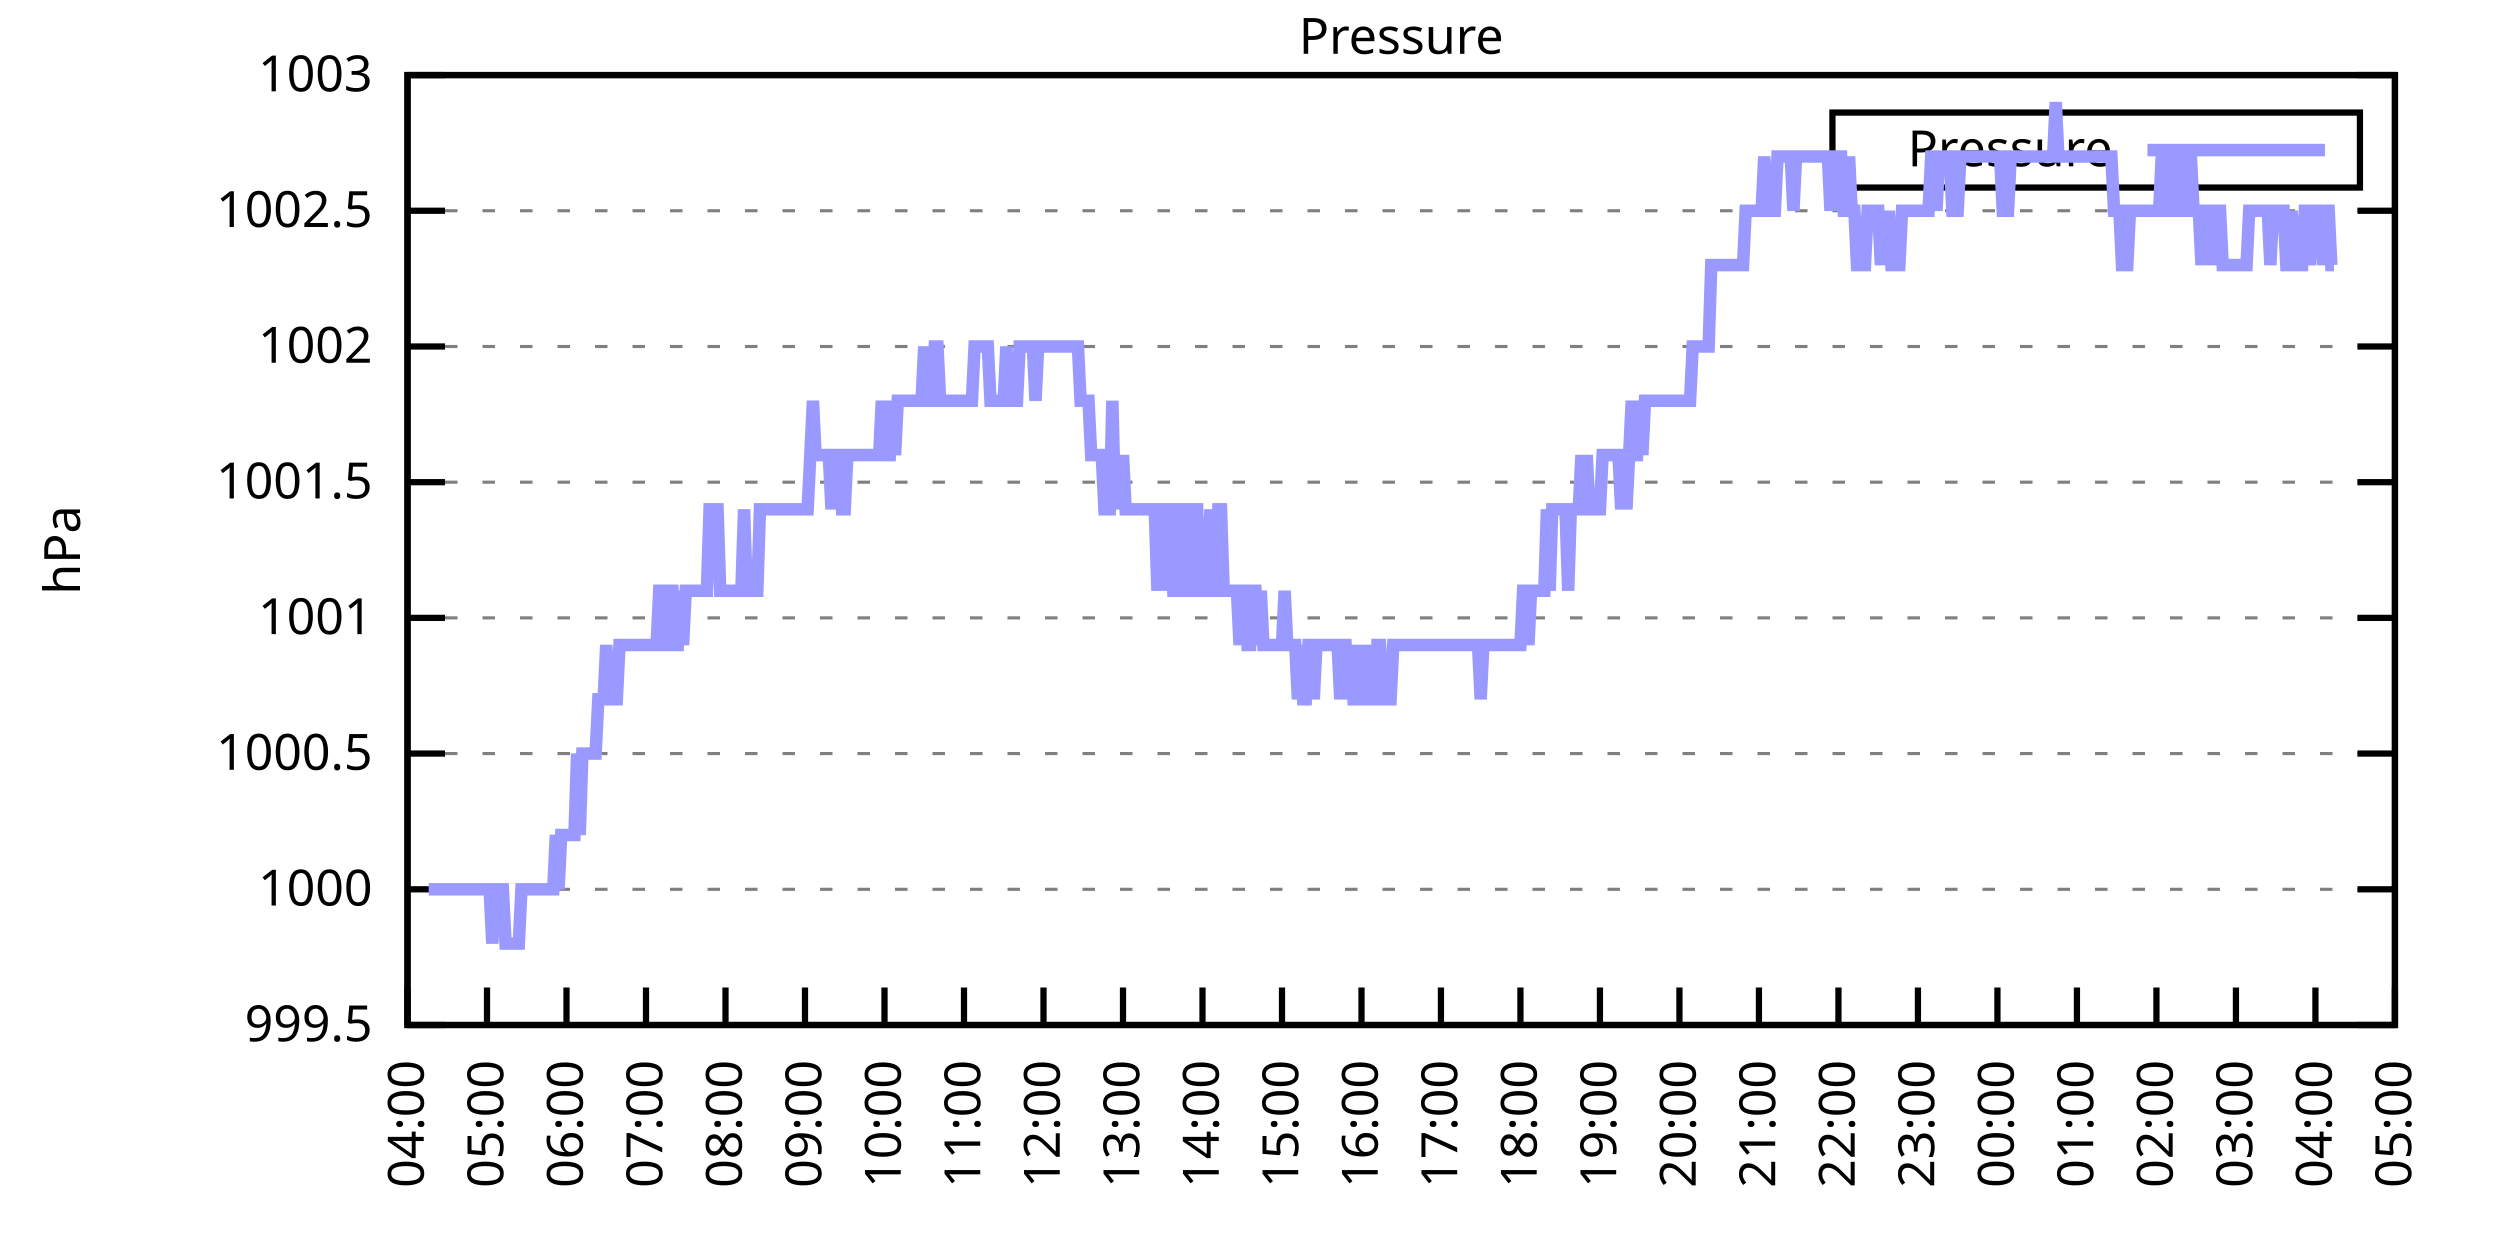
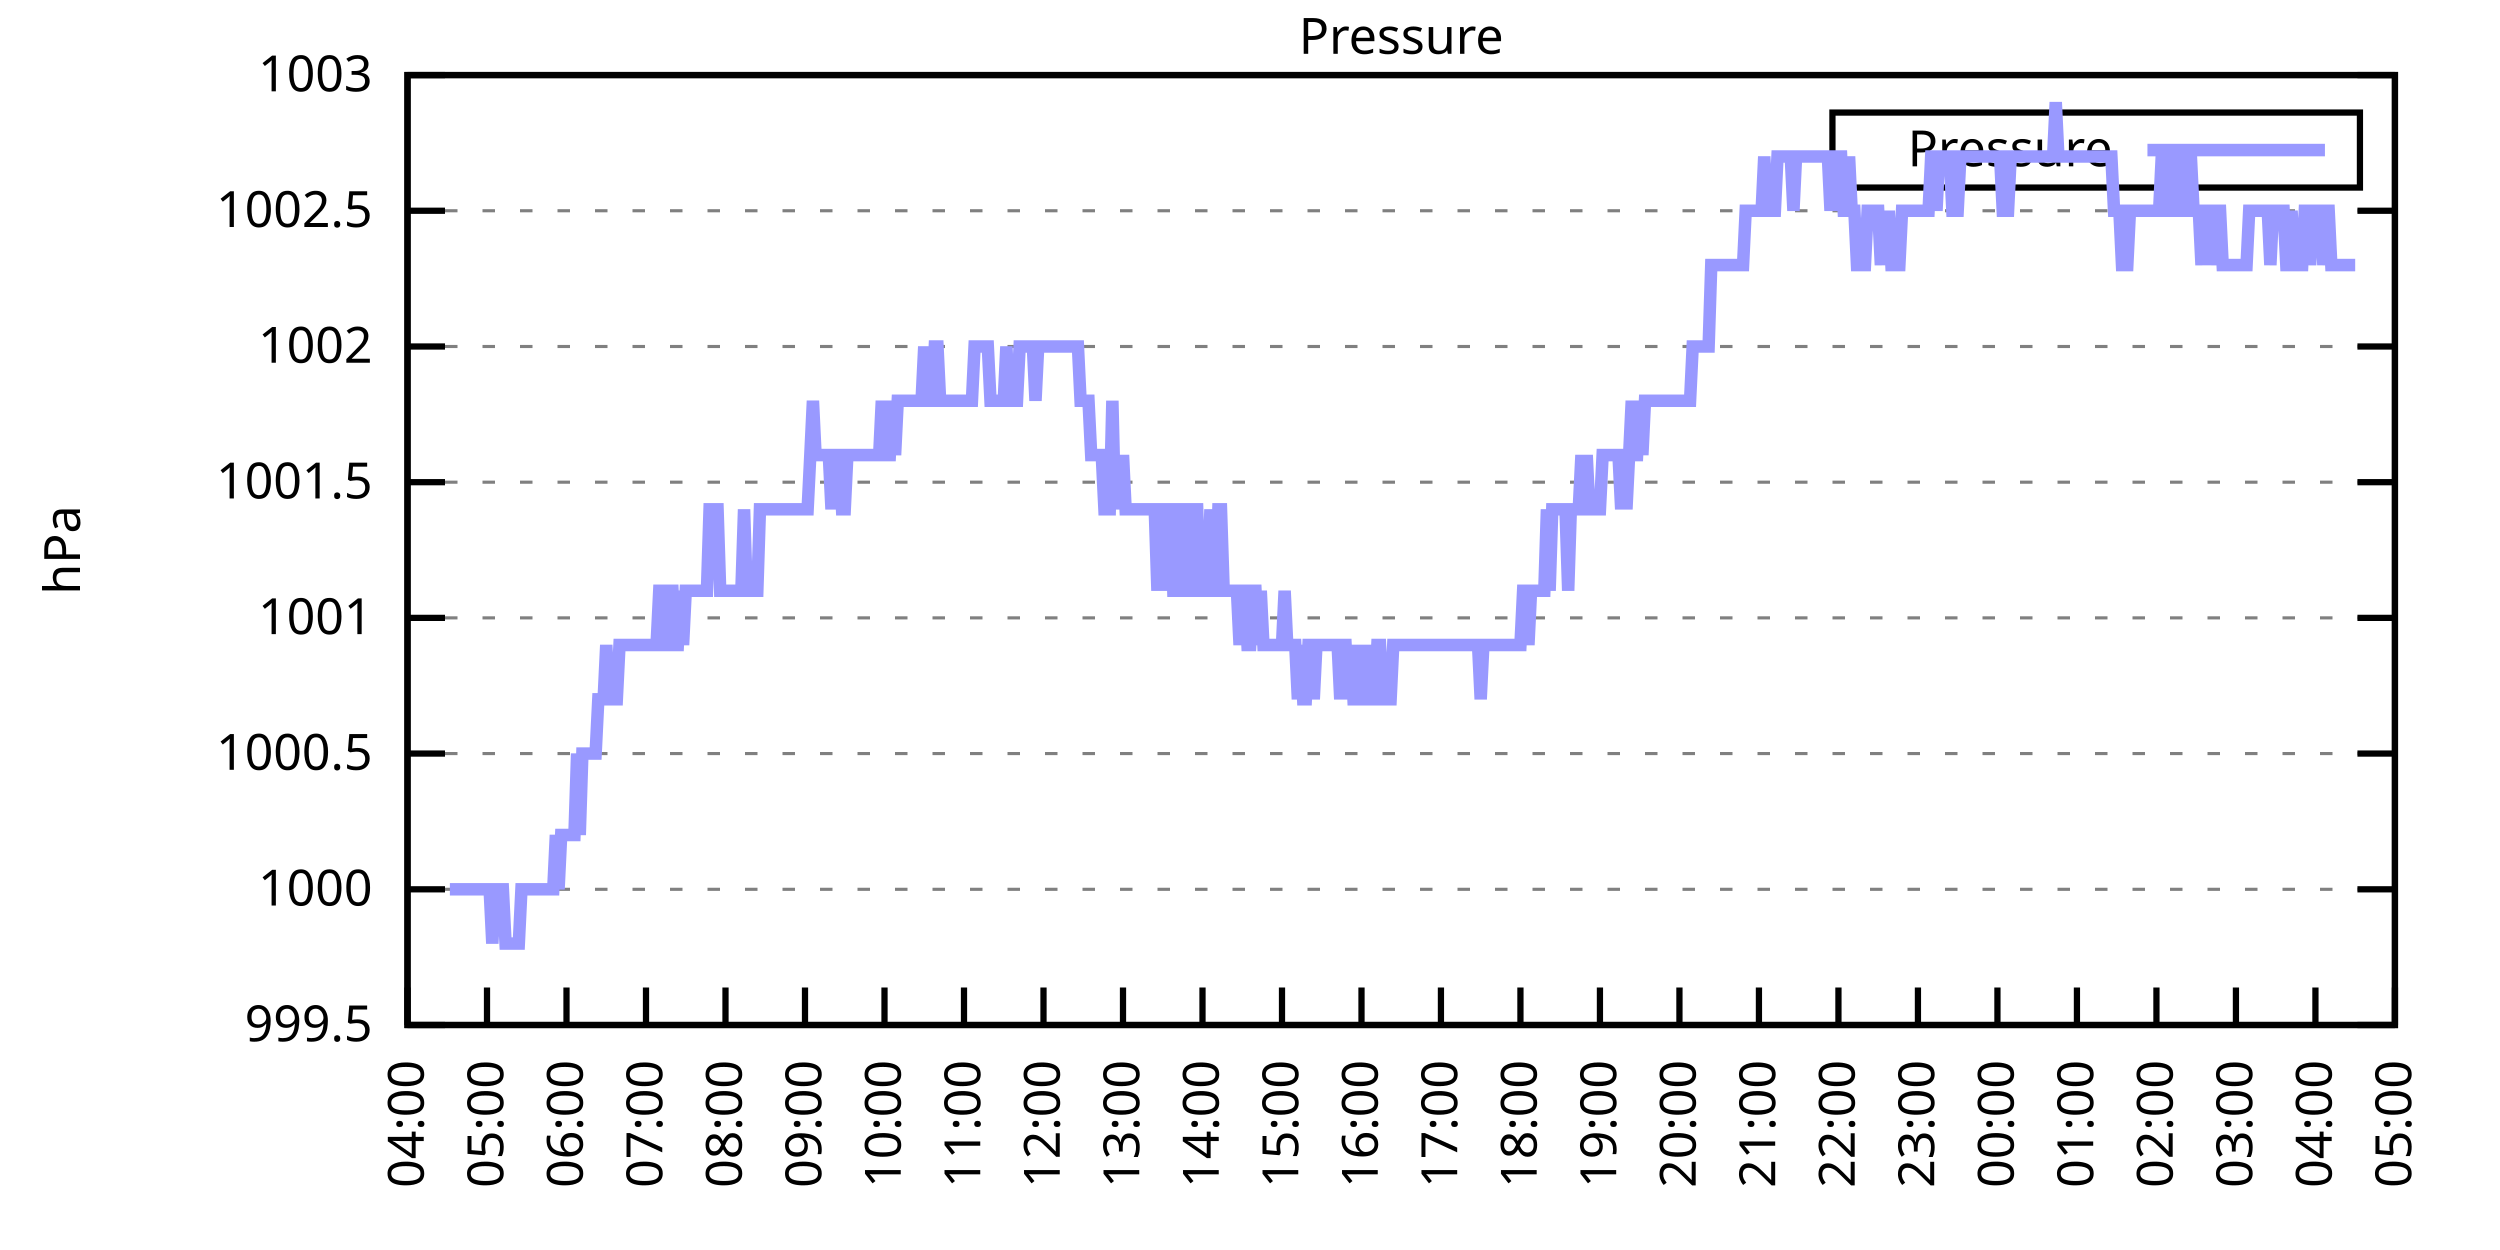
<svg xmlns="http://www.w3.org/2000/svg" xmlns:xlink="http://www.w3.org/1999/xlink" width="400" height="200" viewBox="0 0 400 200">
  <g id="gnuplot_canvas">
    <rect x="0" y="0" width="400" height="200" fill="none" />
    <defs>
      <circle id="gpDot" r="0.5" stroke-width="0.5" stroke="currentColor" />
      <path id="gpPt0" stroke-width="0.333" stroke="currentColor" d="M-1,0 h2 M0,-1 v2" />
      <path id="gpPt1" stroke-width="0.333" stroke="currentColor" d="M-1,-1 L1,1 M1,-1 L-1,1" />
      <path id="gpPt2" stroke-width="0.333" stroke="currentColor" d="M-1,0 L1,0 M0,-1 L0,1 M-1,-1 L1,1 M-1,1 L1,-1" />
      <rect id="gpPt3" stroke-width="0.333" stroke="currentColor" x="-1" y="-1" width="2" height="2" />
      <rect id="gpPt4" stroke-width="0.333" stroke="currentColor" fill="currentColor" x="-1" y="-1" width="2" height="2" />
      <circle id="gpPt5" stroke-width="0.333" stroke="currentColor" cx="0" cy="0" r="1" />
      <use xlink:href="#gpPt5" id="gpPt6" fill="currentColor" stroke="none" />
      <path id="gpPt7" stroke-width="0.333" stroke="currentColor" d="M0,-1.33 L-1.33,0.67 L1.33,0.67 z" />
      <use xlink:href="#gpPt7" id="gpPt8" fill="currentColor" stroke="none" />
      <use xlink:href="#gpPt7" id="gpPt9" stroke="currentColor" transform="rotate(180)" />
      <use xlink:href="#gpPt9" id="gpPt10" fill="currentColor" stroke="none" />
      <use xlink:href="#gpPt3" id="gpPt11" stroke="currentColor" transform="rotate(45)" />
      <use xlink:href="#gpPt11" id="gpPt12" fill="currentColor" stroke="none" />
      <path id="gpPt13" stroke-width="0.333" stroke="currentColor" d="M0,1.330 L1.265,0.411 L0.782,-1.067 L-0.782,-1.076 L-1.265,0.411 z" />
      <use xlink:href="#gpPt13" id="gpPt14" fill="currentColor" stroke="none" />
      <filter id="textbox" filterUnits="objectBoundingBox" x="0" y="0" height="1" width="1">
        <feFlood flood-color="white" flood-opacity="1" result="bgnd" />
        <feComposite in="SourceGraphic" in2="bgnd" operator="atop" />
      </filter>
      <filter id="greybox" filterUnits="objectBoundingBox" x="0" y="0" height="1" width="1">
        <feFlood flood-color="lightgrey" flood-opacity="1" result="grey" />
        <feComposite in="SourceGraphic" in2="grey" operator="atop" />
      </filter>
    </defs>
    <g fill="none" color="white" stroke="currentColor" stroke-width="1.00" stroke-linecap="butt" stroke-linejoin="miter">
</g>
    <g fill="none" color="black" stroke="currentColor" stroke-width="1.00" stroke-linecap="butt" stroke-linejoin="miter">
      <g stroke="none" shape-rendering="crispEdges">
        <polygon fill="rgb(255, 255, 255)" points="65.20,164.00 383.18,164.00 383.18,12.02 65.20,12.02 " />
      </g>
    </g>
    <g fill="none" color="black" stroke="currentColor" stroke-width="1.00" stroke-linecap="butt" stroke-linejoin="miter">
</g>
    <g fill="none" color="black" stroke="black" stroke-width="0.50" stroke-linecap="butt" stroke-linejoin="miter">
</g>
    <g fill="none" color="gray" stroke="currentColor" stroke-width="0.50" stroke-linecap="butt" stroke-linejoin="miter">
      <path stroke="gray" stroke-dasharray="2,4" class="gridline" d="M65.20,164.00 L383.19,164.00  " />
    </g>
    <g fill="none" color="gray" stroke="gray" stroke-width="1.00" stroke-linecap="butt" stroke-linejoin="miter">
</g>
    <g fill="none" color="black" stroke="currentColor" stroke-width="1.00" stroke-linecap="butt" stroke-linejoin="miter">
      <path stroke="black" d="M65.20,164.00 L71.20,164.00 M383.19,164.00 L377.19,164.00  " />
      <g transform="translate(59.60,166.60)" stroke="none" fill="black" font-family="Sans" font-size="8.00" text-anchor="end">
        <text>
          <tspan font-family="Sans"> 999.5</tspan>
        </text>
      </g>
    </g>
    <g fill="none" color="black" stroke="currentColor" stroke-width="1.00" stroke-linecap="butt" stroke-linejoin="miter">
</g>
    <g fill="none" color="black" stroke="black" stroke-width="0.50" stroke-linecap="butt" stroke-linejoin="miter">
</g>
    <g fill="none" color="gray" stroke="currentColor" stroke-width="0.50" stroke-linecap="butt" stroke-linejoin="miter">
      <path stroke="gray" stroke-dasharray="2,4" class="gridline" d="M65.20,142.29 L383.19,142.29  " />
    </g>
    <g fill="none" color="gray" stroke="gray" stroke-width="1.00" stroke-linecap="butt" stroke-linejoin="miter">
</g>
    <g fill="none" color="black" stroke="currentColor" stroke-width="1.00" stroke-linecap="butt" stroke-linejoin="miter">
      <path stroke="black" d="M65.20,142.29 L71.20,142.29 M383.19,142.29 L377.19,142.29  " />
      <g transform="translate(59.60,144.89)" stroke="none" fill="black" font-family="Sans" font-size="8.00" text-anchor="end">
        <text>
          <tspan font-family="Sans"> 1000</tspan>
        </text>
      </g>
    </g>
    <g fill="none" color="black" stroke="currentColor" stroke-width="1.00" stroke-linecap="butt" stroke-linejoin="miter">
</g>
    <g fill="none" color="black" stroke="black" stroke-width="0.50" stroke-linecap="butt" stroke-linejoin="miter">
</g>
    <g fill="none" color="gray" stroke="currentColor" stroke-width="0.50" stroke-linecap="butt" stroke-linejoin="miter">
      <path stroke="gray" stroke-dasharray="2,4" class="gridline" d="M65.20,120.57 L383.19,120.57  " />
    </g>
    <g fill="none" color="gray" stroke="gray" stroke-width="1.00" stroke-linecap="butt" stroke-linejoin="miter">
</g>
    <g fill="none" color="black" stroke="currentColor" stroke-width="1.00" stroke-linecap="butt" stroke-linejoin="miter">
      <path stroke="black" d="M65.20,120.57 L71.20,120.57 M383.19,120.57 L377.19,120.57  " />
      <g transform="translate(59.60,123.17)" stroke="none" fill="black" font-family="Sans" font-size="8.00" text-anchor="end">
        <text>
          <tspan font-family="Sans"> 1000.5</tspan>
        </text>
      </g>
    </g>
    <g fill="none" color="black" stroke="currentColor" stroke-width="1.00" stroke-linecap="butt" stroke-linejoin="miter">
</g>
    <g fill="none" color="black" stroke="black" stroke-width="0.50" stroke-linecap="butt" stroke-linejoin="miter">
</g>
    <g fill="none" color="gray" stroke="currentColor" stroke-width="0.50" stroke-linecap="butt" stroke-linejoin="miter">
      <path stroke="gray" stroke-dasharray="2,4" class="gridline" d="M65.20,98.86 L383.19,98.86  " />
    </g>
    <g fill="none" color="gray" stroke="gray" stroke-width="1.00" stroke-linecap="butt" stroke-linejoin="miter">
</g>
    <g fill="none" color="black" stroke="currentColor" stroke-width="1.00" stroke-linecap="butt" stroke-linejoin="miter">
      <path stroke="black" d="M65.20,98.86 L71.20,98.86 M383.19,98.86 L377.19,98.86  " />
      <g transform="translate(59.60,101.46)" stroke="none" fill="black" font-family="Sans" font-size="8.00" text-anchor="end">
        <text>
          <tspan font-family="Sans"> 1001</tspan>
        </text>
      </g>
    </g>
    <g fill="none" color="black" stroke="currentColor" stroke-width="1.00" stroke-linecap="butt" stroke-linejoin="miter">
</g>
    <g fill="none" color="black" stroke="black" stroke-width="0.50" stroke-linecap="butt" stroke-linejoin="miter">
</g>
    <g fill="none" color="gray" stroke="currentColor" stroke-width="0.50" stroke-linecap="butt" stroke-linejoin="miter">
      <path stroke="gray" stroke-dasharray="2,4" class="gridline" d="M65.20,77.15 L383.19,77.15  " />
    </g>
    <g fill="none" color="gray" stroke="gray" stroke-width="1.00" stroke-linecap="butt" stroke-linejoin="miter">
</g>
    <g fill="none" color="black" stroke="currentColor" stroke-width="1.00" stroke-linecap="butt" stroke-linejoin="miter">
      <path stroke="black" d="M65.20,77.15 L71.20,77.15 M383.19,77.15 L377.19,77.15  " />
      <g transform="translate(59.60,79.75)" stroke="none" fill="black" font-family="Sans" font-size="8.00" text-anchor="end">
        <text>
          <tspan font-family="Sans"> 1001.5</tspan>
        </text>
      </g>
    </g>
    <g fill="none" color="black" stroke="currentColor" stroke-width="1.00" stroke-linecap="butt" stroke-linejoin="miter">
</g>
    <g fill="none" color="black" stroke="black" stroke-width="0.50" stroke-linecap="butt" stroke-linejoin="miter">
</g>
    <g fill="none" color="gray" stroke="currentColor" stroke-width="0.50" stroke-linecap="butt" stroke-linejoin="miter">
      <path stroke="gray" stroke-dasharray="2,4" class="gridline" d="M65.20,55.44 L383.19,55.44  " />
    </g>
    <g fill="none" color="gray" stroke="gray" stroke-width="1.00" stroke-linecap="butt" stroke-linejoin="miter">
</g>
    <g fill="none" color="black" stroke="currentColor" stroke-width="1.00" stroke-linecap="butt" stroke-linejoin="miter">
      <path stroke="black" d="M65.20,55.44 L71.20,55.44 M383.19,55.44 L377.19,55.44  " />
      <g transform="translate(59.60,58.04)" stroke="none" fill="black" font-family="Sans" font-size="8.00" text-anchor="end">
        <text>
          <tspan font-family="Sans"> 1002</tspan>
        </text>
      </g>
    </g>
    <g fill="none" color="black" stroke="currentColor" stroke-width="1.00" stroke-linecap="butt" stroke-linejoin="miter">
</g>
    <g fill="none" color="black" stroke="black" stroke-width="0.50" stroke-linecap="butt" stroke-linejoin="miter">
</g>
    <g fill="none" color="gray" stroke="currentColor" stroke-width="0.50" stroke-linecap="butt" stroke-linejoin="miter">
      <path stroke="gray" stroke-dasharray="2,4" class="gridline" d="M65.20,33.72 L383.19,33.72  " />
    </g>
    <g fill="none" color="gray" stroke="gray" stroke-width="1.00" stroke-linecap="butt" stroke-linejoin="miter">
</g>
    <g fill="none" color="black" stroke="currentColor" stroke-width="1.00" stroke-linecap="butt" stroke-linejoin="miter">
      <path stroke="black" d="M65.20,33.72 L71.20,33.72 M383.19,33.72 L377.19,33.72  " />
      <g transform="translate(59.60,36.32)" stroke="none" fill="black" font-family="Sans" font-size="8.00" text-anchor="end">
        <text>
          <tspan font-family="Sans"> 1002.5</tspan>
        </text>
      </g>
    </g>
    <g fill="none" color="black" stroke="currentColor" stroke-width="1.00" stroke-linecap="butt" stroke-linejoin="miter">
</g>
    <g fill="none" color="black" stroke="black" stroke-width="0.50" stroke-linecap="butt" stroke-linejoin="miter">
</g>
    <g fill="none" color="gray" stroke="currentColor" stroke-width="0.50" stroke-linecap="butt" stroke-linejoin="miter">
      <path stroke="gray" stroke-dasharray="2,4" class="gridline" d="M65.20,12.01 L383.19,12.01  " />
    </g>
    <g fill="none" color="gray" stroke="gray" stroke-width="1.00" stroke-linecap="butt" stroke-linejoin="miter">
</g>
    <g fill="none" color="black" stroke="currentColor" stroke-width="1.00" stroke-linecap="butt" stroke-linejoin="miter">
      <path stroke="black" d="M65.20,12.01 L71.20,12.01 M383.19,12.01 L377.19,12.01  " />
      <g transform="translate(59.60,14.61)" stroke="none" fill="black" font-family="Sans" font-size="8.00" text-anchor="end">
        <text>
          <tspan font-family="Sans"> 1003</tspan>
        </text>
      </g>
    </g>
    <g fill="none" color="black" stroke="currentColor" stroke-width="1.00" stroke-linecap="butt" stroke-linejoin="miter">
      <path stroke="black" d="M65.20,164.00 L65.20,158.00  " />
      <g transform="translate(67.80,169.60) rotate(270.00)" stroke="none" fill="black" font-family="Sans" font-size="8.00" text-anchor="end">
        <text>
          <tspan font-family="Sans">04:00</tspan>
        </text>
      </g>
    </g>
    <g fill="none" color="black" stroke="currentColor" stroke-width="1.00" stroke-linecap="butt" stroke-linejoin="miter">
      <path stroke="black" d="M77.92,164.00 L77.92,158.00  " />
      <g transform="translate(80.52,169.60) rotate(270.00)" stroke="none" fill="black" font-family="Sans" font-size="8.00" text-anchor="end">
        <text>
          <tspan font-family="Sans">05:00</tspan>
        </text>
      </g>
    </g>
    <g fill="none" color="black" stroke="currentColor" stroke-width="1.00" stroke-linecap="butt" stroke-linejoin="miter">
      <path stroke="black" d="M90.64,164.00 L90.64,158.00  " />
      <g transform="translate(93.24,169.60) rotate(270.00)" stroke="none" fill="black" font-family="Sans" font-size="8.00" text-anchor="end">
        <text>
          <tspan font-family="Sans">06:00</tspan>
        </text>
      </g>
    </g>
    <g fill="none" color="black" stroke="currentColor" stroke-width="1.00" stroke-linecap="butt" stroke-linejoin="miter">
      <path stroke="black" d="M103.36,164.00 L103.36,158.00  " />
      <g transform="translate(105.96,169.60) rotate(270.00)" stroke="none" fill="black" font-family="Sans" font-size="8.00" text-anchor="end">
        <text>
          <tspan font-family="Sans">07:00</tspan>
        </text>
      </g>
    </g>
    <g fill="none" color="black" stroke="currentColor" stroke-width="1.00" stroke-linecap="butt" stroke-linejoin="miter">
      <path stroke="black" d="M116.08,164.00 L116.08,158.00  " />
      <g transform="translate(118.68,169.60) rotate(270.00)" stroke="none" fill="black" font-family="Sans" font-size="8.00" text-anchor="end">
        <text>
          <tspan font-family="Sans">08:00</tspan>
        </text>
      </g>
    </g>
    <g fill="none" color="black" stroke="currentColor" stroke-width="1.00" stroke-linecap="butt" stroke-linejoin="miter">
      <path stroke="black" d="M128.80,164.00 L128.80,158.00  " />
      <g transform="translate(131.40,169.60) rotate(270.00)" stroke="none" fill="black" font-family="Sans" font-size="8.00" text-anchor="end">
        <text>
          <tspan font-family="Sans">09:00</tspan>
        </text>
      </g>
    </g>
    <g fill="none" color="black" stroke="currentColor" stroke-width="1.00" stroke-linecap="butt" stroke-linejoin="miter">
      <path stroke="black" d="M141.52,164.00 L141.52,158.00  " />
      <g transform="translate(144.12,169.60) rotate(270.00)" stroke="none" fill="black" font-family="Sans" font-size="8.00" text-anchor="end">
        <text>
          <tspan font-family="Sans">10:00</tspan>
        </text>
      </g>
    </g>
    <g fill="none" color="black" stroke="currentColor" stroke-width="1.00" stroke-linecap="butt" stroke-linejoin="miter">
      <path stroke="black" d="M154.24,164.00 L154.24,158.00  " />
      <g transform="translate(156.84,169.60) rotate(270.00)" stroke="none" fill="black" font-family="Sans" font-size="8.00" text-anchor="end">
        <text>
          <tspan font-family="Sans">11:00</tspan>
        </text>
      </g>
    </g>
    <g fill="none" color="black" stroke="currentColor" stroke-width="1.00" stroke-linecap="butt" stroke-linejoin="miter">
      <path stroke="black" d="M166.96,164.00 L166.96,158.00  " />
      <g transform="translate(169.56,169.60) rotate(270.00)" stroke="none" fill="black" font-family="Sans" font-size="8.00" text-anchor="end">
        <text>
          <tspan font-family="Sans">12:00</tspan>
        </text>
      </g>
    </g>
    <g fill="none" color="black" stroke="currentColor" stroke-width="1.00" stroke-linecap="butt" stroke-linejoin="miter">
      <path stroke="black" d="M179.68,164.00 L179.68,158.00  " />
      <g transform="translate(182.28,169.60) rotate(270.00)" stroke="none" fill="black" font-family="Sans" font-size="8.00" text-anchor="end">
        <text>
          <tspan font-family="Sans">13:00</tspan>
        </text>
      </g>
    </g>
    <g fill="none" color="black" stroke="currentColor" stroke-width="1.00" stroke-linecap="butt" stroke-linejoin="miter">
      <path stroke="black" d="M192.40,164.00 L192.40,158.00  " />
      <g transform="translate(195.00,169.60) rotate(270.00)" stroke="none" fill="black" font-family="Sans" font-size="8.00" text-anchor="end">
        <text>
          <tspan font-family="Sans">14:00</tspan>
        </text>
      </g>
    </g>
    <g fill="none" color="black" stroke="currentColor" stroke-width="1.00" stroke-linecap="butt" stroke-linejoin="miter">
      <path stroke="black" d="M205.12,164.00 L205.12,158.00  " />
      <g transform="translate(207.72,169.60) rotate(270.00)" stroke="none" fill="black" font-family="Sans" font-size="8.00" text-anchor="end">
        <text>
          <tspan font-family="Sans">15:00</tspan>
        </text>
      </g>
    </g>
    <g fill="none" color="black" stroke="currentColor" stroke-width="1.00" stroke-linecap="butt" stroke-linejoin="miter">
      <path stroke="black" d="M217.84,164.00 L217.84,158.00  " />
      <g transform="translate(220.44,169.60) rotate(270.00)" stroke="none" fill="black" font-family="Sans" font-size="8.00" text-anchor="end">
        <text>
          <tspan font-family="Sans">16:00</tspan>
        </text>
      </g>
    </g>
    <g fill="none" color="black" stroke="currentColor" stroke-width="1.00" stroke-linecap="butt" stroke-linejoin="miter">
      <path stroke="black" d="M230.55,164.00 L230.55,158.00  " />
      <g transform="translate(233.15,169.60) rotate(270.00)" stroke="none" fill="black" font-family="Sans" font-size="8.00" text-anchor="end">
        <text>
          <tspan font-family="Sans">17:00</tspan>
        </text>
      </g>
    </g>
    <g fill="none" color="black" stroke="currentColor" stroke-width="1.00" stroke-linecap="butt" stroke-linejoin="miter">
      <path stroke="black" d="M243.27,164.00 L243.27,158.00  " />
      <g transform="translate(245.87,169.60) rotate(270.00)" stroke="none" fill="black" font-family="Sans" font-size="8.00" text-anchor="end">
        <text>
          <tspan font-family="Sans">18:00</tspan>
        </text>
      </g>
    </g>
    <g fill="none" color="black" stroke="currentColor" stroke-width="1.00" stroke-linecap="butt" stroke-linejoin="miter">
      <path stroke="black" d="M255.99,164.00 L255.99,158.00  " />
      <g transform="translate(258.59,169.60) rotate(270.00)" stroke="none" fill="black" font-family="Sans" font-size="8.00" text-anchor="end">
        <text>
          <tspan font-family="Sans">19:00</tspan>
        </text>
      </g>
    </g>
    <g fill="none" color="black" stroke="currentColor" stroke-width="1.00" stroke-linecap="butt" stroke-linejoin="miter">
      <path stroke="black" d="M268.71,164.00 L268.71,158.00  " />
      <g transform="translate(271.31,169.60) rotate(270.00)" stroke="none" fill="black" font-family="Sans" font-size="8.00" text-anchor="end">
        <text>
          <tspan font-family="Sans">20:00</tspan>
        </text>
      </g>
    </g>
    <g fill="none" color="black" stroke="currentColor" stroke-width="1.00" stroke-linecap="butt" stroke-linejoin="miter">
      <path stroke="black" d="M281.43,164.00 L281.43,158.00  " />
      <g transform="translate(284.03,169.60) rotate(270.00)" stroke="none" fill="black" font-family="Sans" font-size="8.00" text-anchor="end">
        <text>
          <tspan font-family="Sans">21:00</tspan>
        </text>
      </g>
    </g>
    <g fill="none" color="black" stroke="currentColor" stroke-width="1.00" stroke-linecap="butt" stroke-linejoin="miter">
      <path stroke="black" d="M294.15,164.00 L294.15,158.00  " />
      <g transform="translate(296.75,169.60) rotate(270.00)" stroke="none" fill="black" font-family="Sans" font-size="8.00" text-anchor="end">
        <text>
          <tspan font-family="Sans">22:00</tspan>
        </text>
      </g>
    </g>
    <g fill="none" color="black" stroke="currentColor" stroke-width="1.00" stroke-linecap="butt" stroke-linejoin="miter">
      <path stroke="black" d="M306.87,164.00 L306.87,158.00  " />
      <g transform="translate(309.47,169.60) rotate(270.00)" stroke="none" fill="black" font-family="Sans" font-size="8.00" text-anchor="end">
        <text>
          <tspan font-family="Sans">23:00</tspan>
        </text>
      </g>
    </g>
    <g fill="none" color="black" stroke="currentColor" stroke-width="1.00" stroke-linecap="butt" stroke-linejoin="miter">
      <path stroke="black" d="M319.59,164.00 L319.59,158.00  " />
      <g transform="translate(322.19,169.60) rotate(270.00)" stroke="none" fill="black" font-family="Sans" font-size="8.00" text-anchor="end">
        <text>
          <tspan font-family="Sans">00:00</tspan>
        </text>
      </g>
    </g>
    <g fill="none" color="black" stroke="currentColor" stroke-width="1.00" stroke-linecap="butt" stroke-linejoin="miter">
      <path stroke="black" d="M332.31,164.00 L332.31,158.00  " />
      <g transform="translate(334.91,169.60) rotate(270.00)" stroke="none" fill="black" font-family="Sans" font-size="8.00" text-anchor="end">
        <text>
          <tspan font-family="Sans">01:00</tspan>
        </text>
      </g>
    </g>
    <g fill="none" color="black" stroke="currentColor" stroke-width="1.00" stroke-linecap="butt" stroke-linejoin="miter">
      <path stroke="black" d="M345.03,164.00 L345.03,158.00  " />
      <g transform="translate(347.63,169.60) rotate(270.00)" stroke="none" fill="black" font-family="Sans" font-size="8.00" text-anchor="end">
        <text>
          <tspan font-family="Sans">02:00</tspan>
        </text>
      </g>
    </g>
    <g fill="none" color="black" stroke="currentColor" stroke-width="1.00" stroke-linecap="butt" stroke-linejoin="miter">
      <path stroke="black" d="M357.75,164.00 L357.75,158.00  " />
      <g transform="translate(360.35,169.60) rotate(270.00)" stroke="none" fill="black" font-family="Sans" font-size="8.00" text-anchor="end">
        <text>
          <tspan font-family="Sans">03:00</tspan>
        </text>
      </g>
    </g>
    <g fill="none" color="black" stroke="currentColor" stroke-width="1.00" stroke-linecap="butt" stroke-linejoin="miter">
      <path stroke="black" d="M370.47,164.00 L370.47,158.00  " />
      <g transform="translate(373.07,169.60) rotate(270.00)" stroke="none" fill="black" font-family="Sans" font-size="8.00" text-anchor="end">
        <text>
          <tspan font-family="Sans">04:00</tspan>
        </text>
      </g>
    </g>
    <g fill="none" color="black" stroke="currentColor" stroke-width="1.00" stroke-linecap="butt" stroke-linejoin="miter">
      <path stroke="black" d="M383.19,164.00 L383.19,158.00  " />
      <g transform="translate(385.79,169.60) rotate(270.00)" stroke="none" fill="black" font-family="Sans" font-size="8.00" text-anchor="end">
        <text>
          <tspan font-family="Sans">05:00</tspan>
        </text>
      </g>
    </g>
    <g fill="none" color="black" stroke="currentColor" stroke-width="1.00" stroke-linecap="butt" stroke-linejoin="miter">
</g>
    <g fill="none" color="black" stroke="currentColor" stroke-width="1.00" stroke-linecap="butt" stroke-linejoin="miter">
      <path stroke="black" d="M65.20,12.01 L65.20,164.00 L383.19,164.00 L383.19,12.01 L65.20,12.01 Z  " />
    </g>
    <g fill="none" color="black" stroke="currentColor" stroke-width="1.00" stroke-linecap="butt" stroke-linejoin="miter">
</g>
    <g fill="none" color="black" stroke="currentColor" stroke-width="1.00" stroke-linecap="butt" stroke-linejoin="miter">
      <path stroke="black" d="M293.19,30.01 L293.19,18.01 L377.59,18.01 L377.59,30.01 L293.19,30.01 Z  " />
    </g>
    <g id="Pressure_plot_1">
      <g fill="none" color="white" stroke="black" stroke-width="2.00" stroke-linecap="butt" stroke-linejoin="miter">
</g>
      <g fill="none" color="black" stroke="currentColor" stroke-width="2.00" stroke-linecap="butt" stroke-linejoin="miter">
        <g transform="translate(337.99,26.61)" stroke="none" fill="black" font-family="Sans" font-size="8.00" text-anchor="end">
          <text>
            <tspan font-family="Sans">Pressure</tspan>
          </text>
        </g>
      </g>
      <g fill="none" color="black" stroke="currentColor" stroke-width="2.00" stroke-linecap="butt" stroke-linejoin="miter">
-         <path stroke="rgb(153, 153, 255)" d="M343.59,24.01 L371.99,24.01 M68.59,142.29 L69.02,142.29 L69.44,142.29 L69.86,142.29 L70.29,142.29 L70.71,142.29   L71.14,142.29 L71.56,142.29 L71.98,142.29 L72.41,142.29 L72.83,142.29 L73.26,142.29 L73.68,142.29 L74.10,142.29   L74.53,142.29 L74.95,142.29 L75.38,142.29 L75.80,142.29 L76.22,142.29 L76.65,142.29 L77.07,142.29 L77.50,142.29   L77.92,142.29 L78.34,142.29 L78.77,150.97 L79.19,142.29 L79.62,142.29 L80.04,142.29 L80.46,142.29 L80.89,150.97   L81.31,150.97 L81.74,150.97 L82.16,150.97 L82.58,150.97 L83.01,150.97 L83.43,142.29 L83.86,142.29 L84.28,142.29   L84.70,142.29 L85.13,142.29 L85.55,142.29 L85.98,142.29 L86.40,142.29 L86.82,142.29 L87.25,142.29 L87.67,142.29   L88.10,142.29 L88.52,142.29 L88.94,133.60 L89.37,142.29 L89.79,133.60 L90.22,133.60 L90.64,133.60 L91.06,133.60   L91.49,133.60 L91.91,133.60 L92.34,120.57 L92.76,133.60 L93.18,120.57 L93.61,120.57 L94.03,120.57 L94.46,120.57   L94.88,120.57 L95.30,120.57 L95.73,111.89 L96.15,111.89 L96.58,111.89 L97.00,103.20 L97.42,111.89 L97.85,111.89   L98.27,111.89 L98.69,111.89 L99.12,103.20 L99.54,103.20 L99.97,103.20 L100.39,103.20 L100.81,103.20 L101.24,103.20   L101.66,103.20 L102.09,103.20 L102.51,103.20 L102.93,103.20 L103.36,103.20 L103.78,103.20 L104.21,103.20 L104.63,103.20   L105.05,103.20 L105.48,94.52 L105.90,94.52 L106.33,103.20 L106.75,103.20 L107.17,94.52 L107.60,94.52 L108.02,103.20   L108.45,103.20 L108.87,94.52 L109.29,103.20 L109.72,94.52 L110.14,94.52 L110.57,94.52 L110.99,94.52 L111.41,94.52   L111.84,94.52 L112.26,94.52 L112.69,94.52 L113.11,94.52 L113.53,81.49 L113.96,81.49 L114.38,81.49 L114.81,81.49   L115.23,94.52 L115.65,94.52 L116.08,94.52 L116.50,94.52 L116.93,94.52 L117.35,94.52 L117.77,94.52 L118.20,94.52   L118.62,94.52 L119.05,81.49 L119.47,94.52 L119.89,94.52 L120.32,94.52 L120.74,94.52 L121.17,94.52 L121.59,81.49   L122.01,81.49 L122.44,81.49 L122.86,81.49 L123.29,81.49 L123.71,81.49 L124.13,81.49 L124.56,81.49 L124.98,81.49   L125.41,81.49 L125.83,81.49 L126.25,81.49 L126.68,81.49 L127.10,81.49 L127.53,81.49 L127.95,81.49 L128.37,81.49   L128.80,81.49 L129.22,81.49 L129.65,72.81 L130.07,64.12 L130.49,72.81 L130.92,72.81 L131.34,72.81 L131.77,72.81   L132.19,72.81 L132.61,72.81 L133.04,81.49 L133.46,72.81 L133.89,72.81 L134.31,72.81 L134.73,81.49 L135.16,81.49   L135.58,72.81 L136.01,72.81 L136.43,72.81 L136.85,72.81 L137.28,72.81 L137.70,72.81 L138.13,72.81 L138.55,72.81   L138.97,72.81 L139.40,72.81 L139.82,72.81 L140.25,72.81 L140.67,72.81 L141.09,64.12 L141.52,72.81 L141.94,72.81   L142.37,72.81 L142.79,64.12 L143.21,72.81 L143.64,64.12 L144.06,64.12 L144.49,64.12 L144.91,64.12 L145.33,64.12   L145.76,64.12 L146.18,64.12 L146.61,64.12 L147.03,64.12 L147.45,64.12 L147.88,55.44 L148.30,64.12 L148.73,64.12   L149.15,64.12 L149.57,55.44 L150.00,55.44 L150.42,64.12 L150.85,64.12 L151.27,64.12 L151.69,64.12 L152.12,64.12   L152.54,64.12 L152.97,64.12 L153.39,64.12 L153.81,64.12 L154.24,64.12 L154.66,64.12 L155.09,64.12 L155.51,64.12   L155.93,55.44 L156.36,55.44 L156.78,55.44 L157.21,55.44 L157.63,55.44 L158.05,55.44 L158.48,64.12 L158.90,64.12   L159.33,64.12 L159.75,64.12 L160.17,64.12 L160.60,64.12 L161.02,55.44 L161.44,64.12 L161.87,64.12 L162.29,64.12   L162.72,64.12 L163.14,55.44 L163.56,55.44 L163.99,55.44 L164.41,55.44 L164.84,55.44 L165.26,55.44 L165.68,64.12   L166.11,55.44 L166.53,55.44 L166.96,55.44 L167.38,55.44 L167.80,55.44 L168.23,55.44 L168.65,55.44 L169.08,55.44   L169.50,55.44 L169.92,55.44 L170.35,55.44 L170.77,55.44 L171.20,55.44 L171.62,55.44 L172.04,55.44 L172.47,55.44   L172.89,64.12 L173.32,64.12 L173.74,64.12 L174.16,64.12 L174.59,72.81 L175.01,72.81 L175.44,72.81 L175.86,72.81   L176.28,72.81 L176.71,81.49 L177.13,81.49 L177.56,81.49 L177.98,64.12 L178.40,81.49 L178.83,72.81 L179.25,81.49   L179.68,72.81 L180.10,81.49 L180.52,81.49 L180.95,81.49 L181.37,81.49 L181.80,81.49 L182.22,81.49 L182.64,81.49   L183.07,81.49 L183.49,81.49 L183.92,81.49 L184.34,81.49 L184.76,81.49 L185.19,94.52 L185.61,81.49 L186.04,94.52   L186.46,81.49 L186.88,81.49 L187.31,81.49 L187.73,94.52 L188.16,94.52 L188.58,94.52 L189.00,81.49 L189.43,81.49   L189.85,94.52 L190.28,94.52 L190.70,94.52 L191.12,81.49 L191.55,81.49 L191.97,94.52 L192.40,94.52 L192.82,94.52   L193.24,94.52 L193.67,81.49 L194.09,94.52 L194.52,94.52 L194.94,81.49 L195.36,81.49 L195.79,94.52 L196.21,94.52   L196.64,94.52 L197.06,94.52 L197.48,94.52 L197.91,94.52 L198.33,103.20 L198.76,94.52 L199.18,94.52 L199.60,103.20   L200.03,103.20 L200.45,94.52 L200.88,94.52 L201.30,103.20 L201.72,94.52 L202.15,103.20 L202.57,103.20 L203.00,103.20   L203.42,103.20 L203.84,103.20 L204.27,103.20 L204.69,103.20 L205.12,103.20 L205.54,94.52 L205.96,103.20 L206.39,103.20   L206.81,103.20 L207.24,103.20 L207.66,111.89 L208.08,103.20 L208.51,111.89 L208.93,111.89 L209.36,103.20 L209.78,103.20   L210.20,111.89 L210.63,103.20 L211.05,103.20 L211.48,103.20 L211.90,103.20 L212.32,103.20 L212.75,103.20 L213.17,103.20   L213.60,103.20 L214.02,103.20 L214.44,111.89 L214.87,103.20 L215.29,103.20 L215.72,111.89 L216.14,103.20 L216.56,111.89   L216.99,111.89 L217.41,111.89 L217.84,103.20 L218.26,111.89 L218.68,111.89 L219.11,103.20 L219.53,111.89 L219.96,111.89   L220.38,103.20 L220.80,103.20 L221.23,111.89 L221.65,111.89 L222.08,111.89 L222.50,111.89 L222.92,103.20 L223.35,103.20   L223.77,103.20 L224.20,103.20 L224.62,103.20 L225.04,103.20 L225.47,103.20 L225.89,103.20 L226.31,103.20 L226.74,103.20   L227.16,103.20 L227.59,103.20 L228.01,103.20 L228.43,103.20 L228.86,103.20 L229.28,103.20 L229.71,103.20 L230.13,103.20   L230.55,103.20 L230.98,103.20 L231.40,103.20 L231.83,103.20 L232.25,103.20 L232.67,103.20 L233.10,103.20 L233.52,103.20   L233.95,103.20 L234.37,103.20 L234.79,103.20 L235.22,103.20 L235.64,103.20 L236.07,103.20 L236.49,103.20 L236.91,111.89   L237.34,103.20 L237.76,103.20 L238.19,103.20 L238.61,103.20 L239.03,103.20 L239.46,103.20 L239.88,103.20 L240.31,103.20   L240.73,103.20 L241.15,103.20 L241.58,103.20 L242.00,103.20 L242.43,103.20 L242.85,103.20 L243.27,103.20 L243.70,94.52   L244.12,94.52 L244.55,103.20 L244.97,94.52 L245.39,94.52 L245.82,94.52 L246.24,94.52 L246.67,94.52 L247.09,94.52   L247.51,81.49 L247.94,94.52 L248.36,81.49 L248.79,81.49 L249.21,81.49 L249.63,81.49 L250.06,81.49 L250.48,81.49   L250.91,94.52 L251.33,81.49 L251.75,81.49 L252.18,81.49 L252.60,81.49 L253.03,72.81 L253.45,81.49 L253.87,72.81   L254.30,81.49 L254.72,81.49 L255.15,81.49 L255.57,81.49 L255.99,81.49 L256.42,72.81 L256.84,72.81 L257.27,72.81   L257.69,72.81 L258.11,72.81 L258.54,72.81 L258.96,72.81 L259.39,81.49 L259.81,72.81 L260.23,81.49 L260.66,72.81   L261.08,64.12 L261.51,72.81 L261.93,72.81 L262.35,64.12 L262.78,72.81 L263.20,64.12 L263.63,64.12 L264.05,64.12   L264.47,64.12 L264.90,64.12 L265.32,64.12 L265.75,64.12 L266.17,64.12 L266.59,64.12 L267.02,64.12 L267.44,64.12   L267.87,64.12 L268.29,64.12 L268.71,64.12 L269.14,64.12 L269.56,64.12 L269.99,64.12 L270.41,64.12 L270.83,55.44   L271.26,55.44 L271.68,55.44 L272.11,55.44 L272.53,55.44 L272.95,55.44 L273.38,55.44 L273.80,42.41 L274.23,42.41   L274.65,42.41 L275.07,42.41 L275.50,42.41 L275.92,42.41 L276.35,42.41 L276.77,42.41 L277.19,42.41 L277.62,42.41   L278.04,42.41 L278.47,42.41 L278.89,42.41 L279.31,33.72 L279.74,33.72 L280.16,33.72 L280.59,33.72 L281.01,33.72   L281.43,33.72 L281.86,33.72 L282.28,25.04 L282.71,33.72 L283.13,33.72 L283.55,33.72 L283.98,33.72 L284.40,25.04   L284.83,25.04 L285.25,25.04 L285.67,25.04 L286.10,25.04 L286.52,25.04 L286.95,33.72 L287.37,25.04 L287.79,25.04   L288.22,25.04 L288.64,25.04 L289.06,25.04 L289.49,25.04 L289.91,25.04 L290.34,25.04 L290.76,25.04 L291.18,25.04   L291.61,25.04 L292.03,25.04 L292.46,25.04 L292.88,33.72 L293.30,25.04 L293.73,33.72 L294.15,25.04 L294.58,25.04   L295.00,33.72 L295.42,33.72 L295.85,25.04 L296.27,33.72 L296.70,33.72 L297.12,42.41 L297.54,42.41 L297.97,42.41   L298.39,42.41 L298.82,33.72 L299.24,33.72 L299.66,33.72 L300.09,33.72 L300.51,33.72 L300.94,42.41 L301.36,33.72   L301.78,42.41 L302.21,33.72 L302.63,42.41 L303.06,42.41 L303.48,42.41 L303.90,42.41 L304.33,33.72 L304.75,33.72   L305.18,33.72 L305.60,33.72 L306.02,33.72 L306.45,33.72 L306.87,33.72 L307.30,33.72 L307.72,33.72 L308.14,33.72   L308.57,33.72 L308.99,25.04 L309.42,25.04 L309.84,33.72 L310.26,25.04 L310.69,25.04 L311.11,25.04 L311.54,25.04   L311.96,25.04 L312.38,33.72 L312.81,33.72 L313.23,33.72 L313.66,25.04 L314.08,25.04 L314.50,25.04 L314.93,25.04   L315.35,25.04 L315.78,25.04 L316.20,25.04 L316.62,25.04 L317.05,25.04 L317.47,25.04 L317.90,25.04 L318.32,25.04   L318.74,25.04 L319.17,25.04 L319.59,25.04 L320.02,25.04 L320.44,33.72 L320.86,33.72 L321.29,33.72 L321.71,25.04   L322.14,25.04 L322.56,25.04 L322.98,25.04 L323.41,25.04 L323.83,25.04 L324.26,25.04 L324.68,25.04 L325.10,25.04   L325.53,25.04 L325.95,25.04 L326.38,25.04 L326.80,25.04 L327.22,25.04 L327.65,25.04 L328.07,25.04 L328.50,25.04   L328.92,16.35 L329.34,25.04 L329.77,25.04 L330.19,25.04 L330.62,25.04 L331.04,25.04 L331.46,25.04 L331.89,25.04   L332.31,25.04 L332.74,25.04 L333.16,25.04 L333.58,25.04 L334.01,25.04 L334.43,25.04 L334.86,25.04 L335.28,25.04   L335.70,25.04 L336.13,25.04 L336.55,25.04 L336.98,25.04 L337.40,25.04 L337.82,25.04 L338.25,33.72 L338.67,33.72   L339.10,33.72 L339.52,42.41 L339.94,42.41 L340.37,42.41 L340.79,33.72 L341.22,33.72 L341.64,33.72 L342.06,33.72   L342.49,33.72 L342.91,33.72 L343.34,33.72 L343.76,33.72 L344.18,33.72 L344.61,33.72 L345.03,33.72 L345.46,33.72   L345.88,25.04 L346.30,25.04 L346.73,25.04 L347.15,33.72 L347.58,33.72 L348.00,25.04 L348.42,33.72 L348.85,33.72   L349.27,25.04 L349.70,33.72 L350.12,33.72 L350.54,25.04 L350.97,33.72 L351.39,33.72 L351.81,33.72 L352.24,42.41   L352.66,33.72 L353.09,33.72 L353.51,33.72 L353.93,42.41 L354.36,33.72 L354.78,33.72 L355.21,33.72 L355.63,42.41   L356.05,42.41 L356.48,42.41 L356.90,42.41 L357.33,42.41 L357.75,42.41 L358.17,42.41 L358.60,42.41 L359.02,42.41   L359.45,42.41 L359.87,33.72 L360.29,33.72 L360.72,33.72 L361.14,33.72 L361.57,33.72 L361.99,33.72 L362.41,33.72   L362.84,33.72 L363.26,42.41 L363.69,33.72 L364.11,33.72 L364.53,33.72 L364.96,33.72 L365.38,33.72 L365.81,42.41   L366.23,42.41 L366.65,33.72 L367.08,42.41 L367.50,42.41 L367.93,42.41 L368.35,42.41 L368.77,33.72 L369.20,33.72   L369.62,42.41 L370.05,33.72 L370.47,33.72 L370.89,33.72 L371.32,33.72 L371.74,42.41 L372.17,33.72 L372.59,33.72   L373.01,42.41 L373.44,42.41  " />
+         <path stroke="rgb(153, 153, 255)" d="M343.59,24.01 L371.99,24.01 M71.98,142.29 L72.41,142.29 L72.83,142.29 L73.26,142.29 L73.68,142.29 L74.10,142.29   L74.53,142.29 L74.95,142.29 L75.38,142.29 L75.80,142.29 L76.22,142.29 L76.65,142.29 L77.07,142.29 L77.50,142.29   L77.92,142.29 L78.34,142.29 L78.77,150.97 L79.19,142.29 L79.62,142.29 L80.04,142.29 L80.46,142.29 L80.89,150.97   L81.31,150.97 L81.74,150.97 L82.16,150.97 L82.58,150.97 L83.01,150.97 L83.43,142.29 L83.86,142.29 L84.28,142.29   L84.70,142.29 L85.13,142.29 L85.55,142.29 L85.98,142.29 L86.40,142.29 L86.82,142.29 L87.25,142.29 L87.67,142.29   L88.10,142.29 L88.52,142.29 L88.94,133.60 L89.37,142.29 L89.79,133.60 L90.22,133.60 L90.64,133.60 L91.06,133.60   L91.49,133.60 L91.91,133.60 L92.34,120.57 L92.76,133.60 L93.18,120.57 L93.61,120.57 L94.03,120.57 L94.46,120.57   L94.88,120.57 L95.30,120.57 L95.73,111.89 L96.15,111.89 L96.58,111.89 L97.00,103.20 L97.42,111.89 L97.85,111.89   L98.27,111.89 L98.69,111.89 L99.12,103.20 L99.54,103.20 L99.97,103.20 L100.39,103.20 L100.81,103.20 L101.24,103.20   L101.66,103.20 L102.09,103.20 L102.51,103.20 L102.93,103.20 L103.36,103.20 L103.78,103.20 L104.21,103.20 L104.63,103.20   L105.05,103.20 L105.48,94.52 L105.90,94.52 L106.33,103.20 L106.75,103.20 L107.17,94.52 L107.60,94.52 L108.02,103.20   L108.45,103.20 L108.87,94.52 L109.29,103.20 L109.72,94.52 L110.14,94.52 L110.57,94.52 L110.99,94.52 L111.41,94.52   L111.84,94.52 L112.26,94.52 L112.69,94.52 L113.11,94.52 L113.53,81.49 L113.96,81.49 L114.38,81.49 L114.81,81.49   L115.23,94.52 L115.65,94.52 L116.08,94.52 L116.50,94.52 L116.93,94.52 L117.35,94.52 L117.77,94.52 L118.20,94.52   L118.62,94.52 L119.05,81.49 L119.47,94.52 L119.89,94.52 L120.32,94.52 L120.74,94.52 L121.17,94.52 L121.59,81.49   L122.01,81.49 L122.44,81.49 L122.86,81.49 L123.29,81.49 L123.71,81.49 L124.13,81.49 L124.56,81.49 L124.98,81.49   L125.41,81.49 L125.83,81.49 L126.25,81.49 L126.68,81.49 L127.10,81.49 L127.53,81.49 L127.95,81.49 L128.37,81.49   L128.80,81.49 L129.22,81.49 L129.65,72.81 L130.07,64.12 L130.49,72.81 L130.92,72.81 L131.34,72.81 L131.77,72.81   L132.19,72.81 L132.61,72.81 L133.04,81.49 L133.46,72.81 L133.89,72.81 L134.31,72.81 L134.73,81.49 L135.16,81.49   L135.58,72.81 L136.01,72.81 L136.43,72.81 L136.85,72.81 L137.28,72.81 L137.70,72.81 L138.13,72.81 L138.55,72.81   L138.97,72.81 L139.40,72.81 L139.82,72.81 L140.25,72.81 L140.67,72.81 L141.09,64.12 L141.52,72.81 L141.94,72.81   L142.37,72.81 L142.79,64.12 L143.21,72.81 L143.64,64.12 L144.06,64.12 L144.49,64.12 L144.91,64.12 L145.33,64.12   L145.76,64.12 L146.18,64.12 L146.61,64.12 L147.03,64.12 L147.45,64.12 L147.88,55.44 L148.30,64.12 L148.73,64.12   L149.15,64.12 L149.57,55.44 L150.00,55.44 L150.42,64.12 L150.85,64.12 L151.27,64.12 L151.69,64.12 L152.12,64.12   L152.54,64.12 L152.97,64.12 L153.39,64.12 L153.81,64.12 L154.24,64.12 L154.66,64.12 L155.09,64.12 L155.51,64.12   L155.93,55.44 L156.36,55.44 L156.78,55.44 L157.21,55.44 L157.63,55.44 L158.05,55.44 L158.48,64.12 L158.90,64.12   L159.33,64.12 L159.75,64.12 L160.17,64.12 L160.60,64.12 L161.02,55.44 L161.44,64.12 L161.87,64.12 L162.29,64.12   L162.72,64.12 L163.14,55.44 L163.56,55.44 L163.99,55.44 L164.41,55.44 L164.84,55.44 L165.26,55.44 L165.68,64.12   L166.11,55.44 L166.53,55.44 L166.96,55.44 L167.38,55.44 L167.80,55.44 L168.23,55.44 L168.65,55.44 L169.08,55.44   L169.50,55.44 L169.92,55.44 L170.35,55.44 L170.77,55.44 L171.20,55.44 L171.62,55.44 L172.04,55.44 L172.47,55.44   L172.89,64.12 L173.32,64.12 L173.74,64.12 L174.16,64.12 L174.59,72.81 L175.01,72.81 L175.44,72.81 L175.86,72.81   L176.28,72.81 L176.71,81.49 L177.13,81.49 L177.56,81.49 L177.98,64.12 L178.40,81.49 L178.83,72.81 L179.25,81.49   L179.68,72.81 L180.10,81.49 L180.52,81.49 L180.95,81.49 L181.37,81.49 L181.80,81.49 L182.22,81.49 L182.64,81.49   L183.07,81.49 L183.49,81.49 L183.92,81.49 L184.34,81.49 L184.76,81.49 L185.19,94.52 L185.61,81.49 L186.04,94.52   L186.46,81.49 L186.88,81.49 L187.31,81.49 L187.73,94.52 L188.16,94.52 L188.58,94.52 L189.00,81.49 L189.43,81.49   L189.85,94.52 L190.28,94.52 L190.70,94.52 L191.12,81.49 L191.55,81.49 L191.97,94.52 L192.40,94.52 L192.82,94.52   L193.24,94.52 L193.67,81.49 L194.09,94.52 L194.52,94.52 L194.94,81.49 L195.36,81.49 L195.79,94.52 L196.21,94.52   L196.64,94.52 L197.06,94.52 L197.48,94.52 L197.91,94.52 L198.33,103.20 L198.76,94.52 L199.18,94.52 L199.60,103.20   L200.03,103.20 L200.45,94.52 L200.88,94.52 L201.30,103.20 L201.72,94.52 L202.15,103.20 L202.57,103.20 L203.00,103.20   L203.42,103.20 L203.84,103.20 L204.27,103.20 L204.69,103.20 L205.12,103.20 L205.54,94.52 L205.96,103.20 L206.39,103.20   L206.81,103.20 L207.24,103.20 L207.66,111.89 L208.08,103.20 L208.51,111.89 L208.93,111.89 L209.36,103.20 L209.78,103.20   L210.20,111.89 L210.63,103.20 L211.05,103.20 L211.48,103.20 L211.90,103.20 L212.32,103.20 L212.75,103.20 L213.17,103.20   L213.60,103.20 L214.02,103.20 L214.44,111.89 L214.87,103.20 L215.29,103.20 L215.72,111.89 L216.14,103.20 L216.56,111.89   L216.99,111.89 L217.41,111.89 L217.84,103.20 L218.26,111.89 L218.68,111.89 L219.11,103.20 L219.53,111.89 L219.96,111.89   L220.38,103.20 L220.80,103.20 L221.23,111.89 L221.65,111.89 L222.08,111.89 L222.50,111.89 L222.92,103.20 L223.35,103.20   L223.77,103.20 L224.20,103.20 L224.62,103.20 L225.04,103.20 L225.47,103.20 L225.89,103.20 L226.31,103.20 L226.74,103.20   L227.16,103.20 L227.59,103.20 L228.01,103.20 L228.43,103.20 L228.86,103.20 L229.28,103.20 L229.71,103.20 L230.13,103.20   L230.55,103.20 L230.98,103.20 L231.40,103.20 L231.83,103.20 L232.25,103.20 L232.67,103.20 L233.10,103.20 L233.52,103.20   L233.95,103.20 L234.37,103.20 L234.79,103.20 L235.22,103.20 L235.64,103.20 L236.07,103.20 L236.49,103.20 L236.91,111.89   L237.34,103.20 L237.76,103.20 L238.19,103.20 L238.61,103.20 L239.03,103.20 L239.46,103.20 L239.88,103.20 L240.31,103.20   L240.73,103.20 L241.15,103.20 L241.58,103.20 L242.00,103.20 L242.43,103.20 L242.85,103.20 L243.27,103.20 L243.70,94.52   L244.12,94.52 L244.55,103.20 L244.97,94.52 L245.39,94.52 L245.82,94.52 L246.24,94.52 L246.67,94.52 L247.09,94.52   L247.51,81.49 L247.94,94.52 L248.36,81.49 L248.79,81.49 L249.21,81.49 L249.63,81.49 L250.06,81.49 L250.48,81.49   L250.91,94.52 L251.33,81.49 L251.75,81.49 L252.18,81.49 L252.60,81.49 L253.03,72.81 L253.45,81.49 L253.87,72.81   L254.30,81.49 L254.72,81.49 L255.15,81.49 L255.57,81.49 L255.99,81.49 L256.42,72.81 L256.84,72.81 L257.27,72.81   L257.69,72.81 L258.11,72.81 L258.54,72.81 L258.96,72.81 L259.39,81.49 L259.81,72.81 L260.23,81.49 L260.66,72.81   L261.08,64.12 L261.51,72.81 L261.93,72.81 L262.35,64.12 L262.78,72.81 L263.20,64.12 L263.63,64.12 L264.05,64.12   L264.47,64.12 L264.90,64.12 L265.32,64.12 L265.75,64.12 L266.17,64.12 L266.59,64.12 L267.02,64.12 L267.44,64.12   L267.87,64.12 L268.29,64.12 L268.71,64.12 L269.14,64.12 L269.56,64.12 L269.99,64.12 L270.41,64.12 L270.83,55.44   L271.26,55.44 L271.68,55.44 L272.11,55.44 L272.53,55.44 L272.95,55.44 L273.38,55.44 L273.80,42.41 L274.23,42.41   L274.65,42.41 L275.07,42.41 L275.50,42.41 L275.92,42.41 L276.35,42.41 L276.77,42.41 L277.19,42.41 L277.62,42.41   L278.04,42.41 L278.47,42.41 L278.89,42.41 L279.31,33.72 L279.74,33.72 L280.16,33.72 L280.59,33.72 L281.01,33.72   L281.43,33.72 L281.86,33.72 L282.28,25.04 L282.71,33.72 L283.13,33.72 L283.55,33.72 L283.98,33.72 L284.40,25.04   L284.83,25.04 L285.25,25.04 L285.67,25.04 L286.10,25.04 L286.52,25.04 L286.95,33.72 L287.37,25.04 L287.79,25.04   L288.22,25.04 L288.64,25.04 L289.06,25.04 L289.49,25.04 L289.91,25.04 L290.34,25.04 L290.76,25.04 L291.18,25.04   L291.61,25.04 L292.03,25.04 L292.46,25.04 L292.88,33.72 L293.30,25.04 L293.73,33.72 L294.15,25.04 L294.58,25.04   L295.00,33.72 L295.42,33.72 L295.85,25.04 L296.27,33.72 L296.70,33.72 L297.12,42.41 L297.54,42.41 L297.97,42.41   L298.39,42.41 L298.82,33.72 L299.24,33.72 L299.66,33.72 L300.09,33.72 L300.51,33.72 L300.94,42.41 L301.36,33.72   L301.78,42.41 L302.21,33.72 L302.63,42.41 L303.06,42.41 L303.48,42.41 L303.90,42.41 L304.33,33.72 L304.75,33.72   L305.18,33.72 L305.60,33.72 L306.02,33.72 L306.45,33.72 L306.87,33.72 L307.30,33.72 L307.72,33.72 L308.14,33.72   L308.57,33.72 L308.99,25.04 L309.42,25.04 L309.84,33.72 L310.26,25.04 L310.69,25.04 L311.11,25.04 L311.54,25.04   L311.96,25.04 L312.38,33.72 L312.81,33.72 L313.23,33.72 L313.66,25.04 L314.08,25.04 L314.50,25.04 L314.93,25.04   L315.35,25.04 L315.78,25.04 L316.20,25.04 L316.62,25.04 L317.05,25.04 L317.47,25.04 L317.90,25.04 L318.32,25.04   L318.74,25.04 L319.17,25.04 L319.59,25.04 L320.02,25.04 L320.44,33.72 L320.86,33.72 L321.29,33.72 L321.71,25.04   L322.14,25.04 L322.56,25.04 L322.98,25.04 L323.41,25.04 L323.83,25.04 L324.26,25.04 L324.68,25.04 L325.10,25.04   L325.53,25.04 L325.95,25.04 L326.38,25.04 L326.80,25.04 L327.22,25.04 L327.65,25.04 L328.07,25.04 L328.50,25.04   L328.92,16.35 L329.34,25.04 L329.77,25.04 L330.19,25.04 L330.62,25.04 L331.04,25.04 L331.46,25.04 L331.89,25.04   L332.31,25.04 L332.74,25.04 L333.16,25.04 L333.58,25.04 L334.01,25.04 L334.43,25.04 L334.86,25.04 L335.28,25.04   L335.70,25.04 L336.13,25.04 L336.55,25.04 L336.98,25.04 L337.40,25.04 L337.82,25.04 L338.25,33.72 L338.67,33.72   L339.10,33.72 L339.52,42.41 L339.94,42.41 L340.37,42.41 L340.79,33.72 L341.22,33.72 L341.64,33.72 L342.06,33.72   L342.49,33.72 L342.91,33.72 L343.34,33.72 L343.76,33.72 L344.18,33.72 L344.61,33.72 L345.03,33.72 L345.46,33.72   L345.88,25.04 L346.30,25.04 L346.73,25.04 L347.15,33.72 L347.58,33.72 L348.00,25.04 L348.42,33.72 L348.85,33.72   L349.27,25.04 L349.70,33.72 L350.12,33.72 L350.54,25.04 L350.97,33.72 L351.39,33.72 L351.81,33.72 L352.24,42.41   L352.66,33.72 L353.09,33.72 L353.51,33.72 L353.93,42.41 L354.36,33.72 L354.78,33.72 L355.21,33.72 L355.63,42.41   L356.05,42.41 L356.48,42.41 L356.90,42.41 L357.33,42.41 L357.75,42.41 L358.17,42.41 L358.60,42.41 L359.02,42.41   L359.45,42.41 L359.87,33.72 L360.29,33.72 L360.72,33.72 L361.14,33.72 L361.57,33.72 L361.99,33.72 L362.41,33.72   L362.84,33.72 L363.26,42.41 L363.69,33.72 L364.11,33.72 L364.53,33.72 L364.96,33.72 L365.38,33.72 L365.81,42.41   L366.23,42.41 L366.65,33.72 L367.08,42.41 L367.50,42.41 L367.93,42.41 L368.35,42.41 L368.77,33.72 L369.20,33.72   L369.62,42.41 L370.05,33.72 L370.47,33.72 L370.89,33.72 L371.32,33.72 L371.74,42.41 L372.17,33.72 L372.59,33.72   L373.01,42.41 L373.44,42.41 L373.86,42.41 L374.29,42.41 L374.71,42.41 L375.13,42.41 L375.56,42.41 L375.98,42.41   L376.41,42.41 L376.83,42.41  " />
      </g>
    </g>
    <g fill="none" color="black" stroke="currentColor" stroke-width="2.00" stroke-linecap="butt" stroke-linejoin="miter">
</g>
    <g fill="none" color="black" stroke="black" stroke-width="1.00" stroke-linecap="butt" stroke-linejoin="miter">
</g>
    <g fill="none" color="black" stroke="currentColor" stroke-width="1.00" stroke-linecap="butt" stroke-linejoin="miter">
      <path stroke="black" d="M65.20,12.01 L65.20,164.00 L383.19,164.00 L383.19,12.01 L65.20,12.01 Z  " />
      <g transform="translate(12.80,88.01) rotate(270.00)" stroke="none" fill="black" font-family="Sans" font-size="8.00" text-anchor="middle">
        <text>
          <tspan font-family="Sans">hPa</tspan>
        </text>
      </g>
    </g>
    <g fill="none" color="black" stroke="currentColor" stroke-width="1.00" stroke-linecap="butt" stroke-linejoin="miter">
</g>
    <g fill="none" color="black" stroke="currentColor" stroke-width="1.00" stroke-linecap="butt" stroke-linejoin="miter">
      <g transform="translate(224.19,8.61)" stroke="none" fill="black" font-family="Sans" font-size="8.00" text-anchor="middle">
        <text>
          <tspan font-family="Sans">Pressure</tspan>
        </text>
      </g>
    </g>
    <g fill="none" color="black" stroke="currentColor" stroke-width="1.00" stroke-linecap="butt" stroke-linejoin="miter">
</g>
  </g>
</svg>
